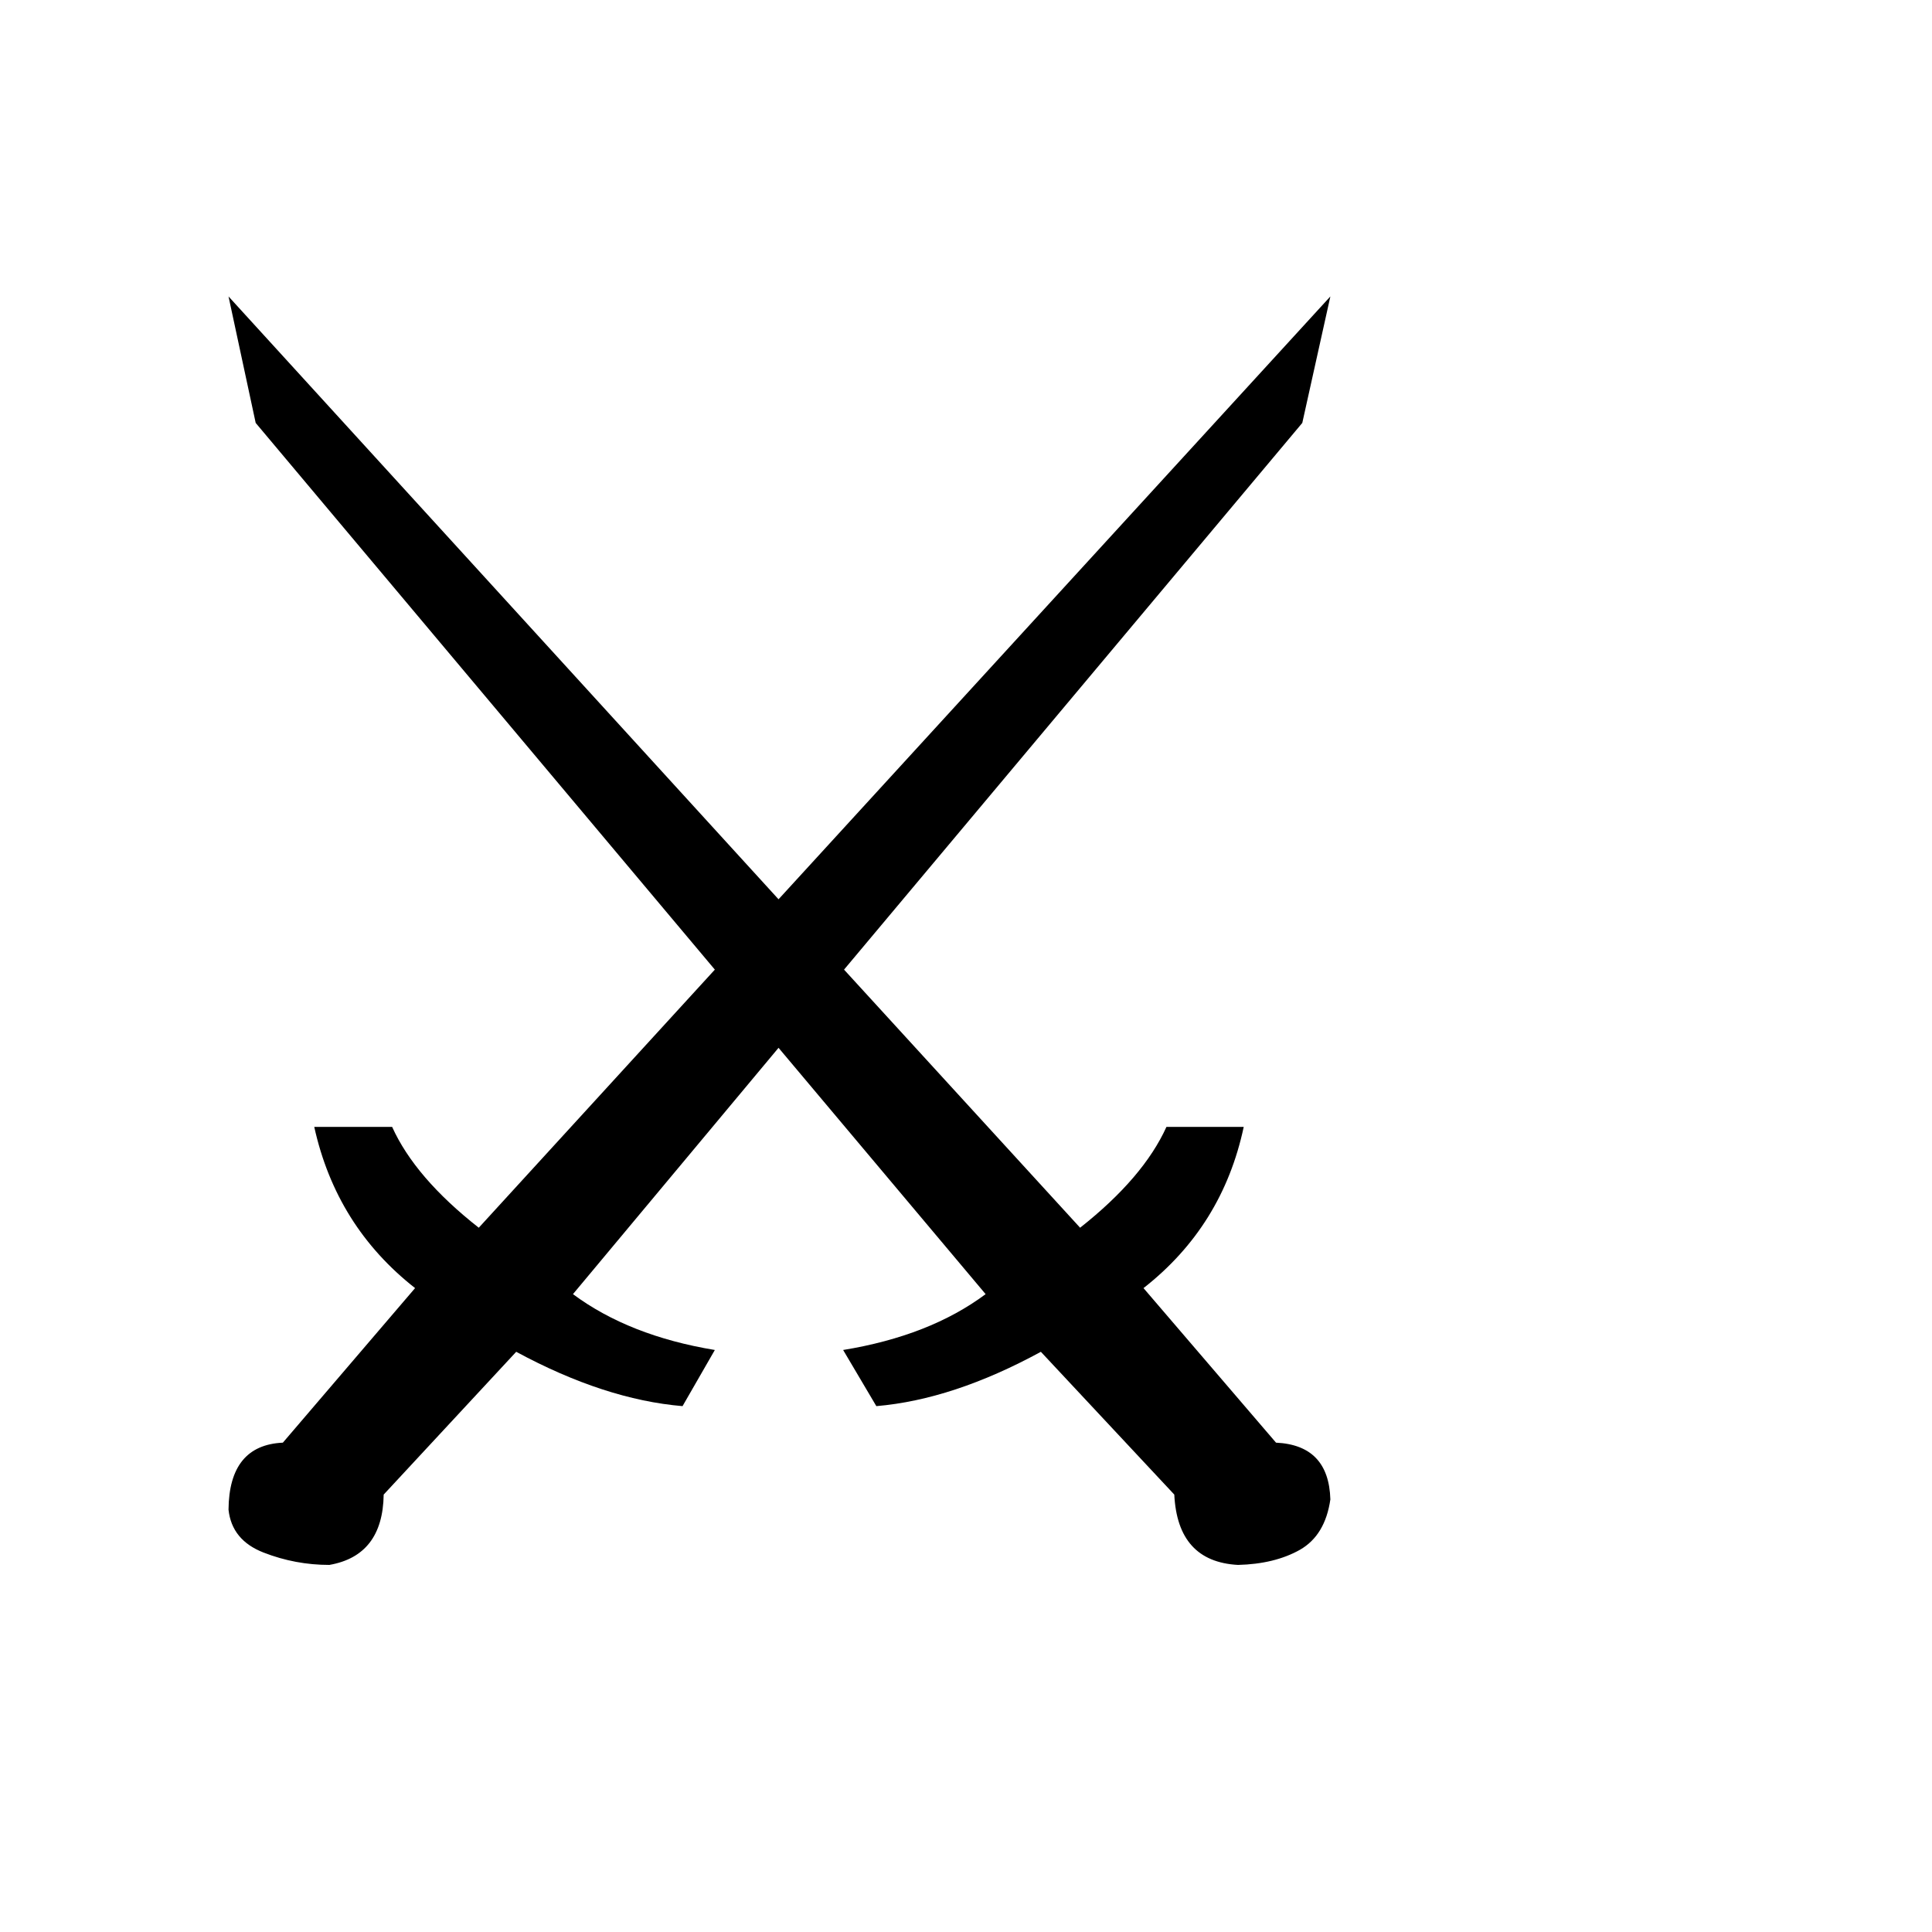
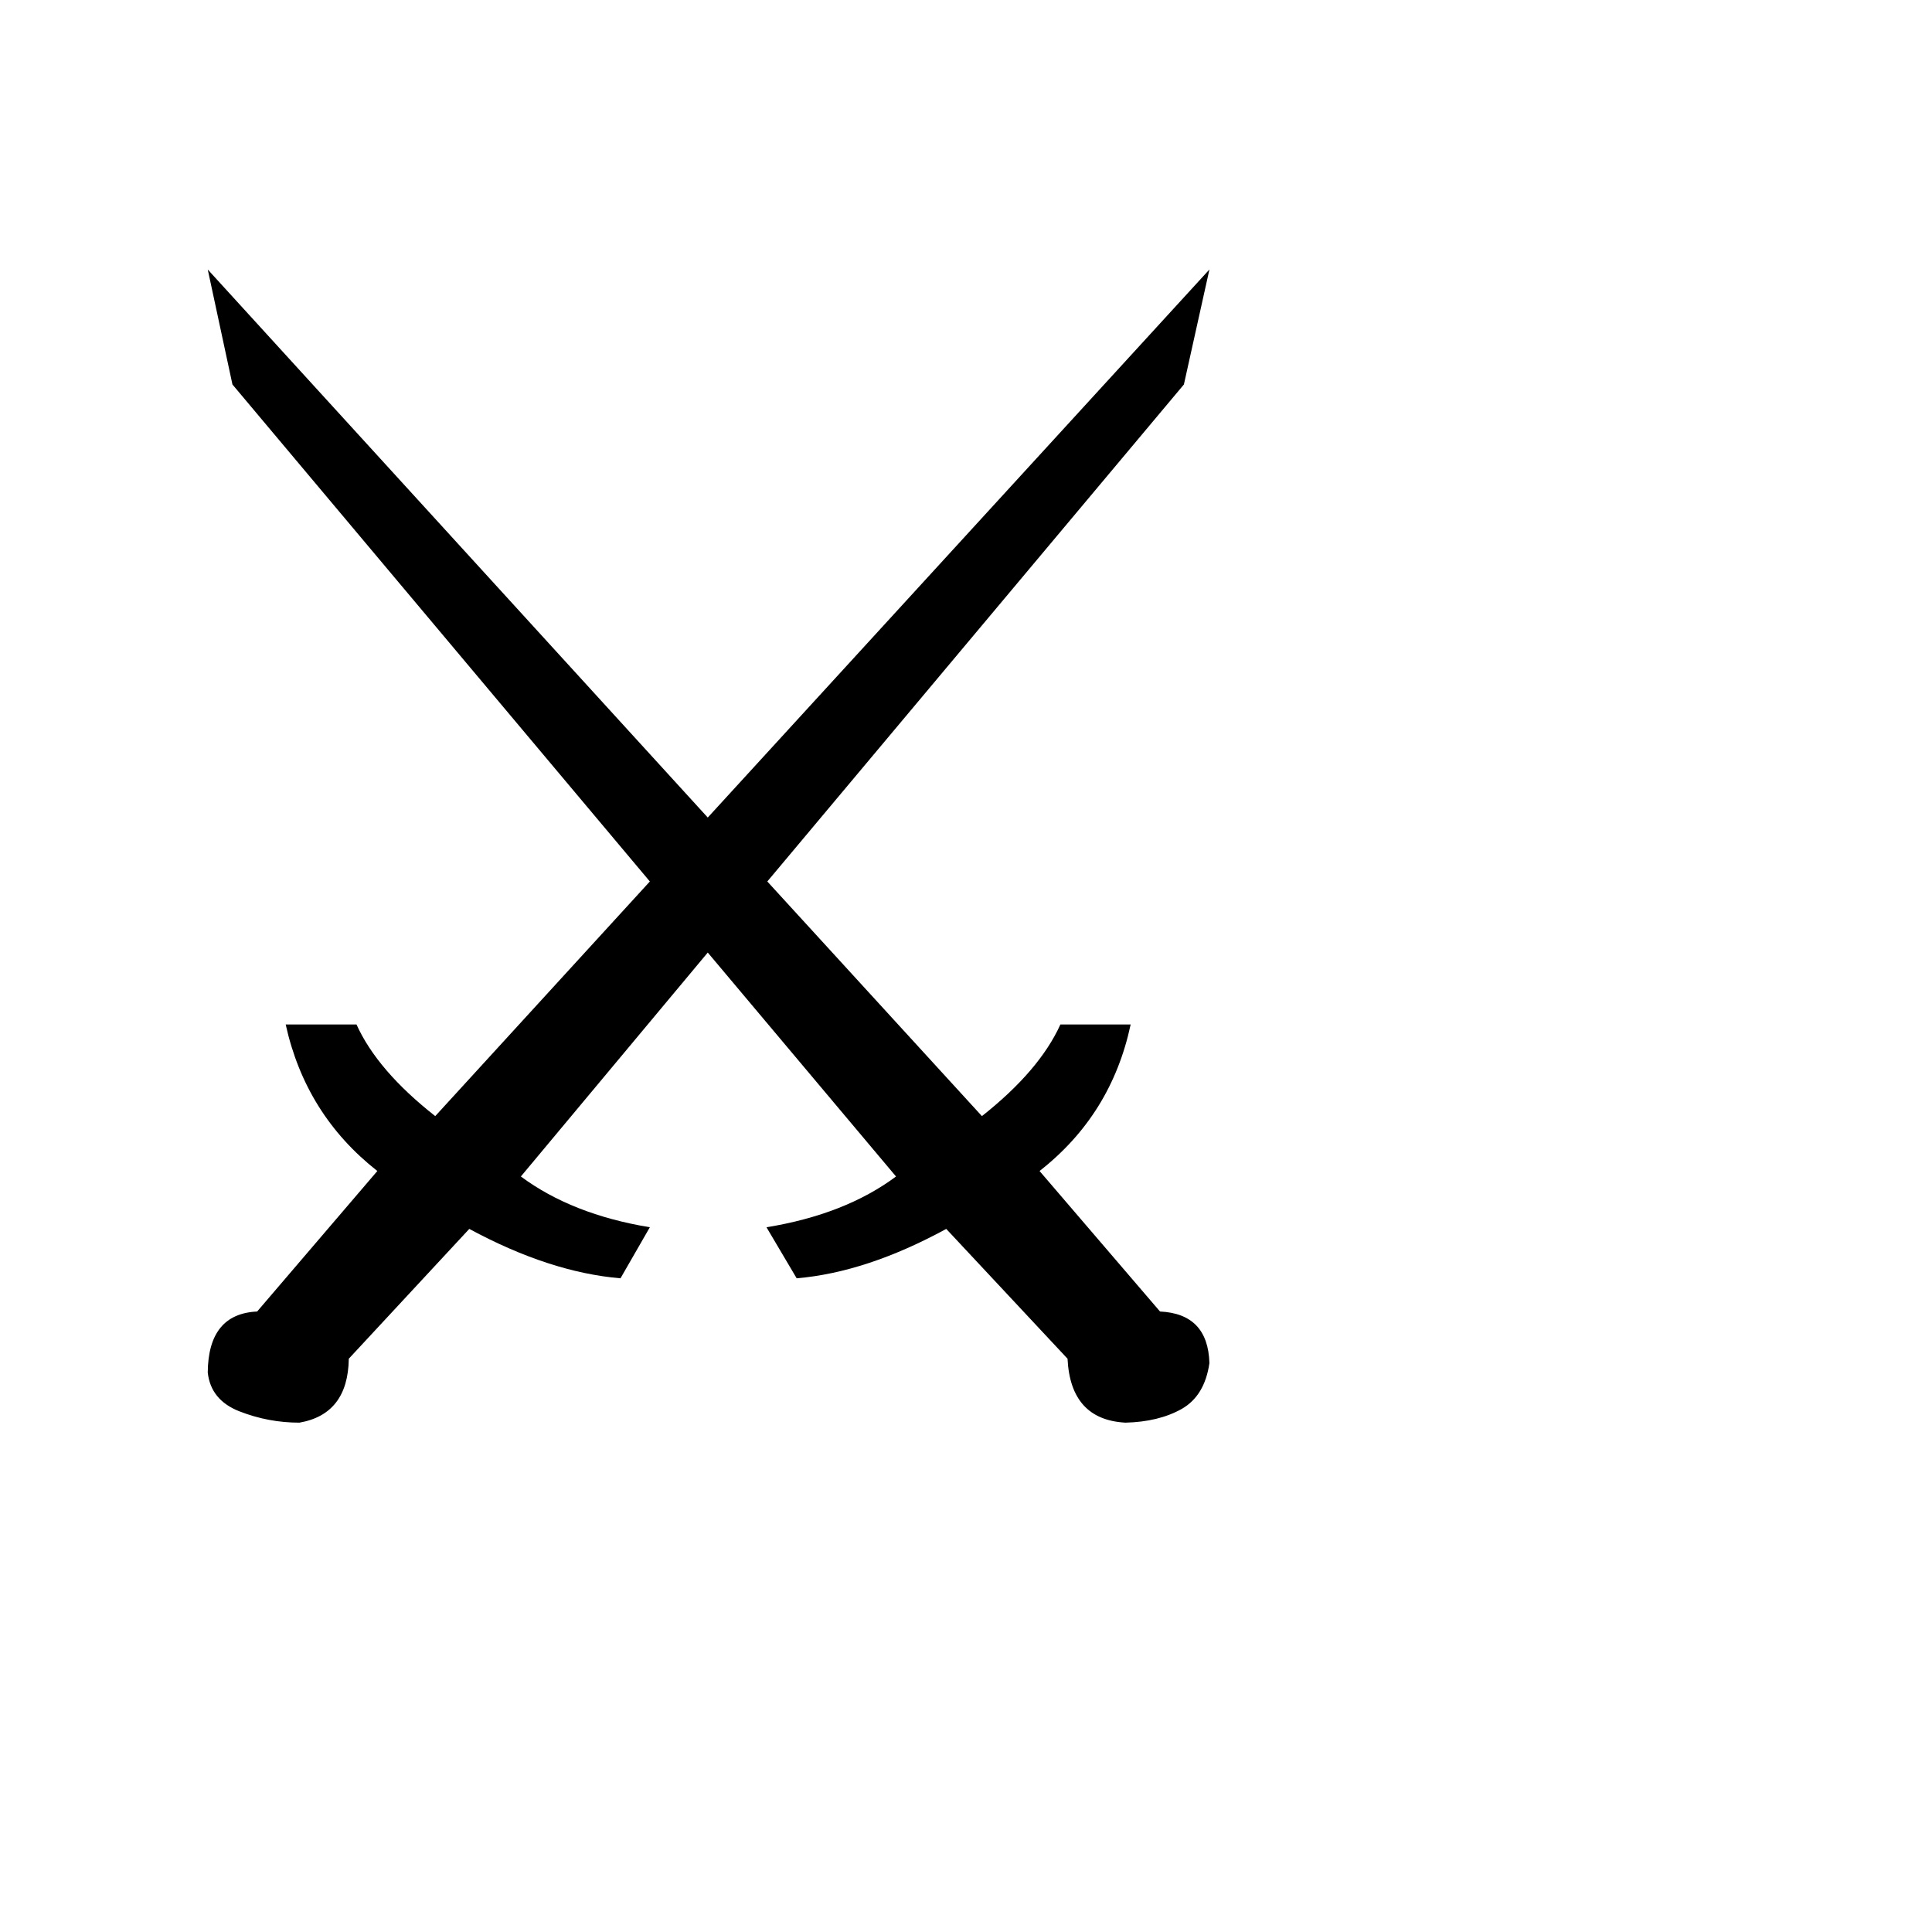
- <svg xmlns="http://www.w3.org/2000/svg" viewBox="0 0 100 100">
+ <svg xmlns="http://www.w3.org/2000/svg" viewBox="0 0 110 110">
  <text font-size="90" y=".9em">⚔️</text>
</svg>
